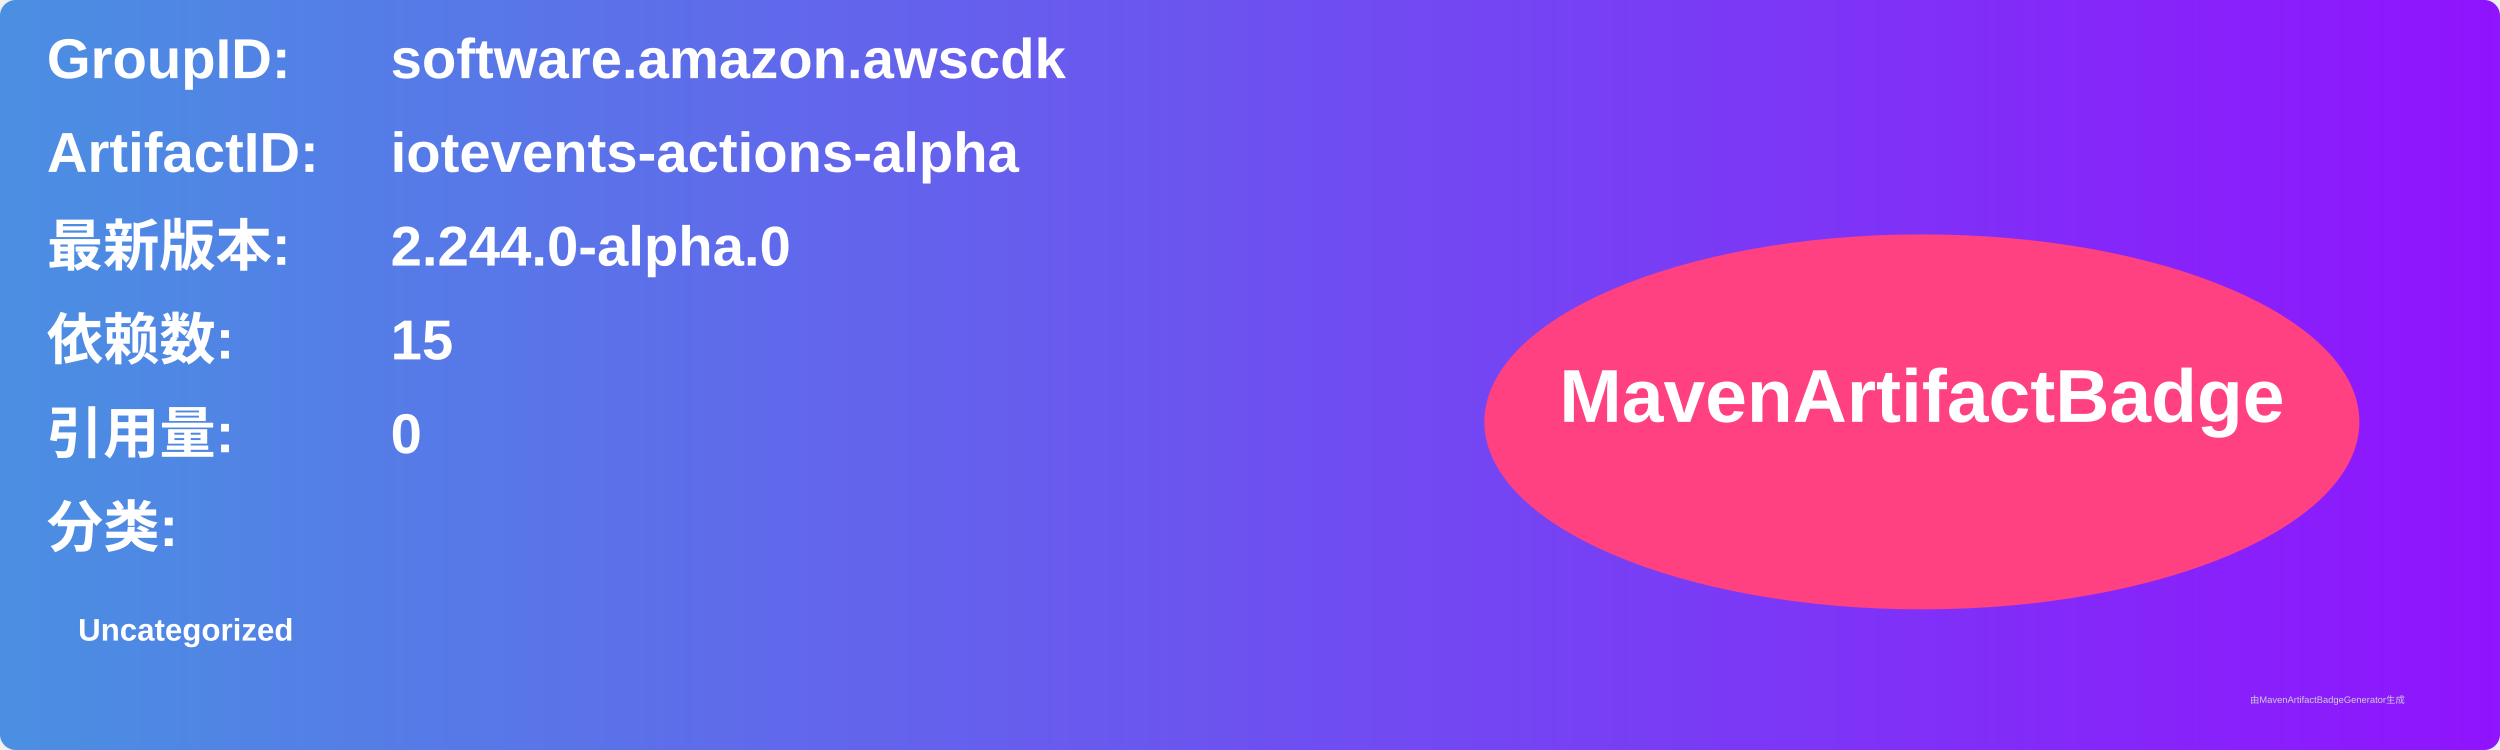
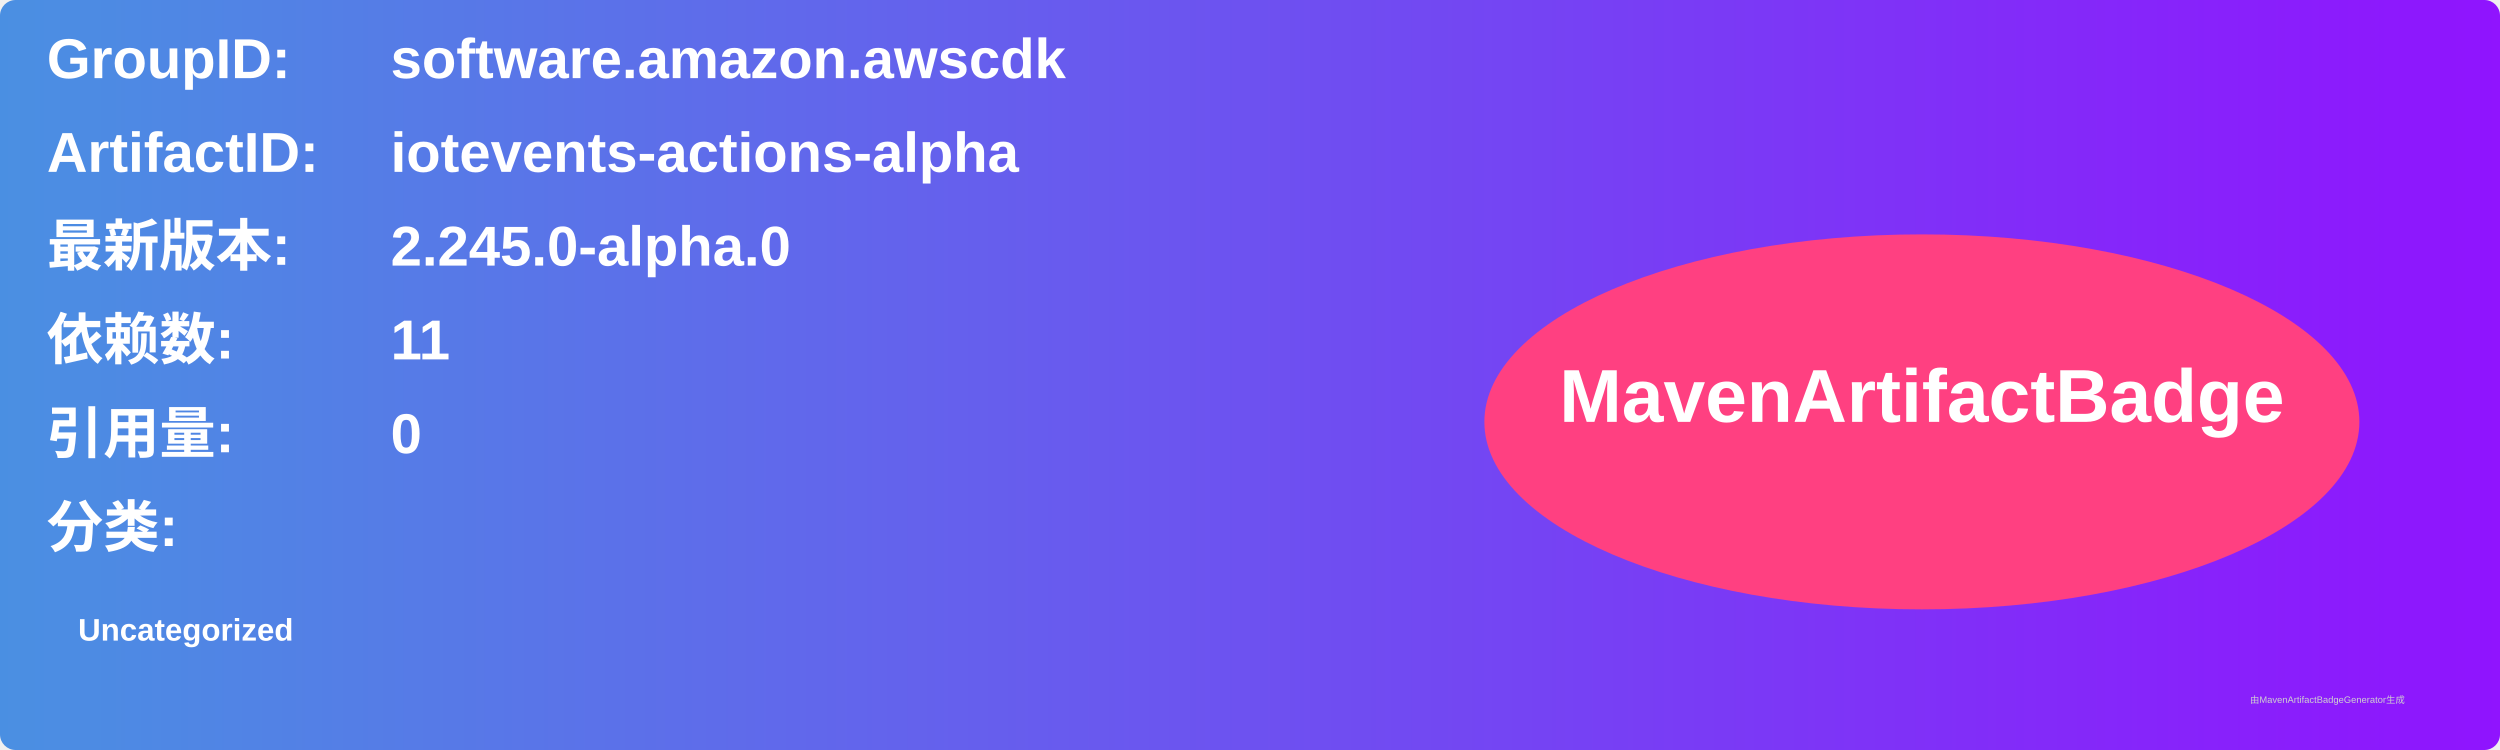
<svg xmlns="http://www.w3.org/2000/svg" width="800" height="240" viewBox="0 0 800 240">
  <linearGradient id="grad" x1="0%" y1="0%" x2="100%" y2="0%">
    <stop offset="0%" stop-color="#4a90e2" />
    <stop offset="100%" stop-color="#9013fe" />
  </linearGradient>
  <rect width="100%" height="100%" rx="5" ry="5" fill="url(#grad)" />
  <g transform="translate(15, 15)">
    <text x="0" y="10" font-family="Arial" font-size="18" fill="white" font-weight="bold" width="260">GroupID:</text>
    <text x="110" y="10" font-family="Arial" font-size="18" fill="white" font-weight="bold" width="460">software.amazon.awscdk</text>
    <text x="0" y="40" font-family="Arial" font-size="18" fill="white" font-weight="bold" width="260">ArtifactID:</text>
    <text x="110" y="40" font-family="Arial" font-size="18" fill="white" font-weight="bold" width="460">iotevents-actions-alpha</text>
    <text x="0" y="70" font-family="Arial" font-size="18" fill="white" font-weight="bold">最新版本:</text>
    <text x="110" y="70" font-family="Arial" font-size="18" fill="white" font-weight="bold">
-       <tspan font-weight="bold">2.244.0-alpha.0</tspan>
+       <tspan font-weight="bold">2.245.0-alpha.0</tspan>
    </text>
    <text x="0" y="100" font-family="Arial" font-size="18" fill="white" font-weight="bold">依赖数: </text>
    <text x="110" y="100" font-family="Arial" font-size="18" fill="white">
-       <tspan font-weight="bold">15</tspan>
+       <tspan font-weight="bold">11</tspan>
    </text>
    <text x="0" y="130" font-family="Arial" font-size="18" fill="white" font-weight="bold">引用量: </text>
    <text x="110" y="130" font-family="Arial" font-size="18" fill="white">
      <tspan font-weight="bold">0</tspan>
    </text>
    <text x="0" y="160" font-family="Arial" font-size="18" fill="white" font-weight="bold">分类:</text>
    <text x="10" y="190" font-family="Arial" font-size="10" fill="white">
      <tspan font-weight="bold">Uncategorized</tspan>
    </text>
    <ellipse cx="600" cy="120" rx="140" ry="60" fill="#ff4081" />
    <text x="600" y="120" text-anchor="middle" font-family="Arial" font-size="24" fill="white" font-weight="bold">MavenArtifactBadge</text>
  </g>
  <text x="720" y="225" font-family="Arial" font-size="3" fill="#d0d0d0">由MavenArtifactBadgeGenerator生成</text>
</svg>
